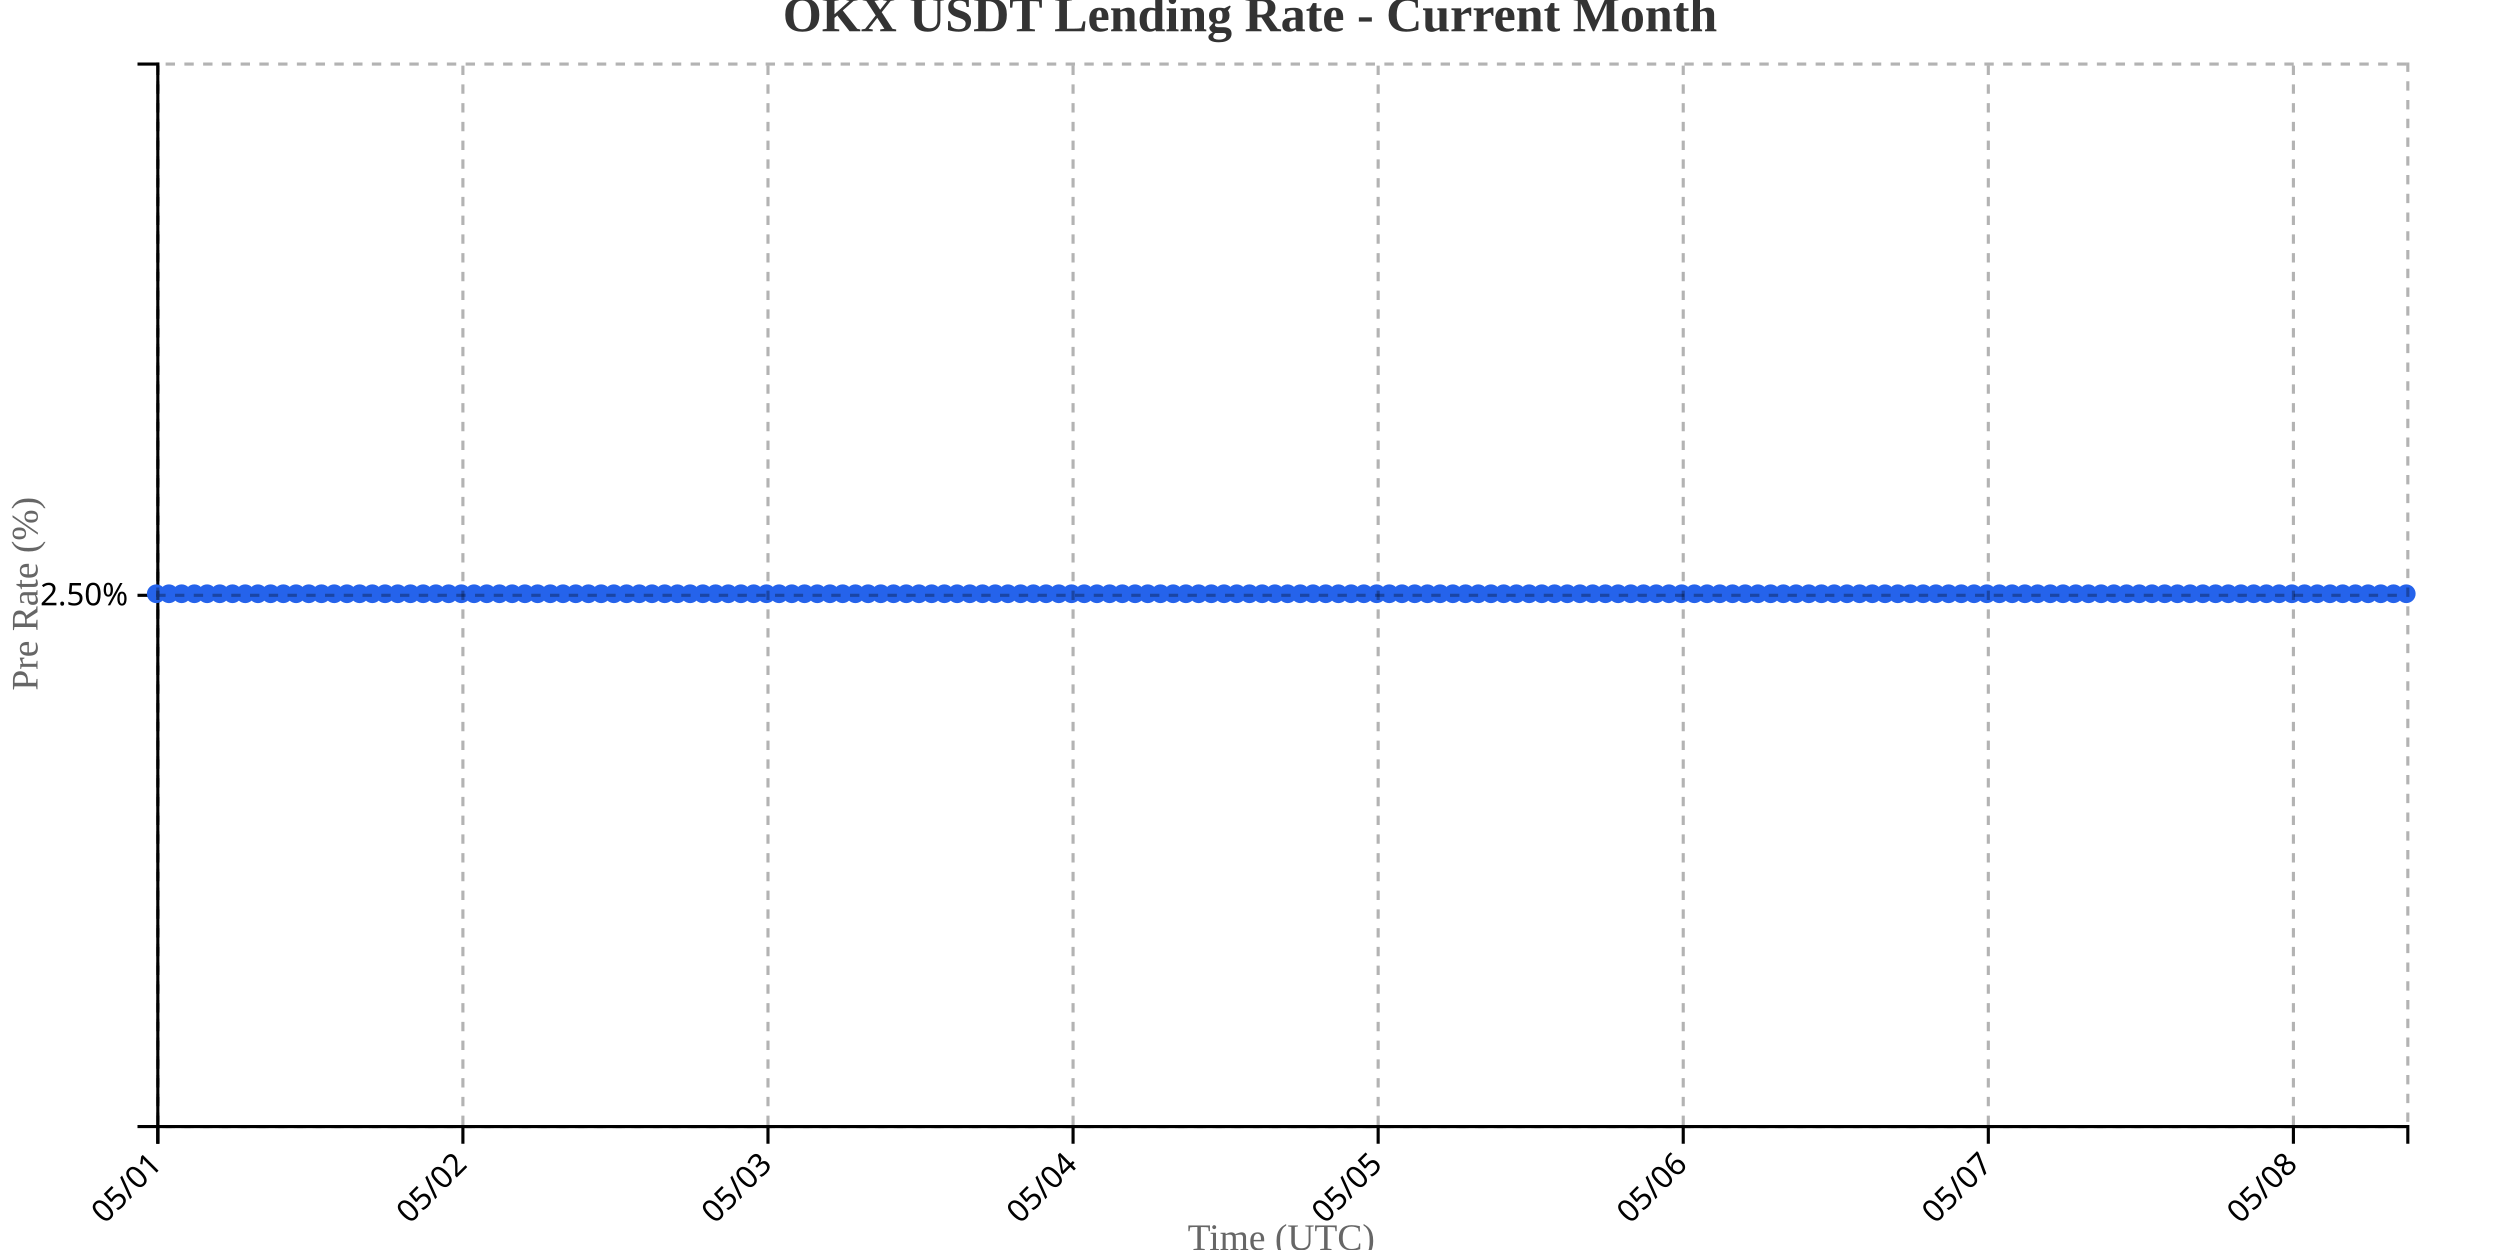
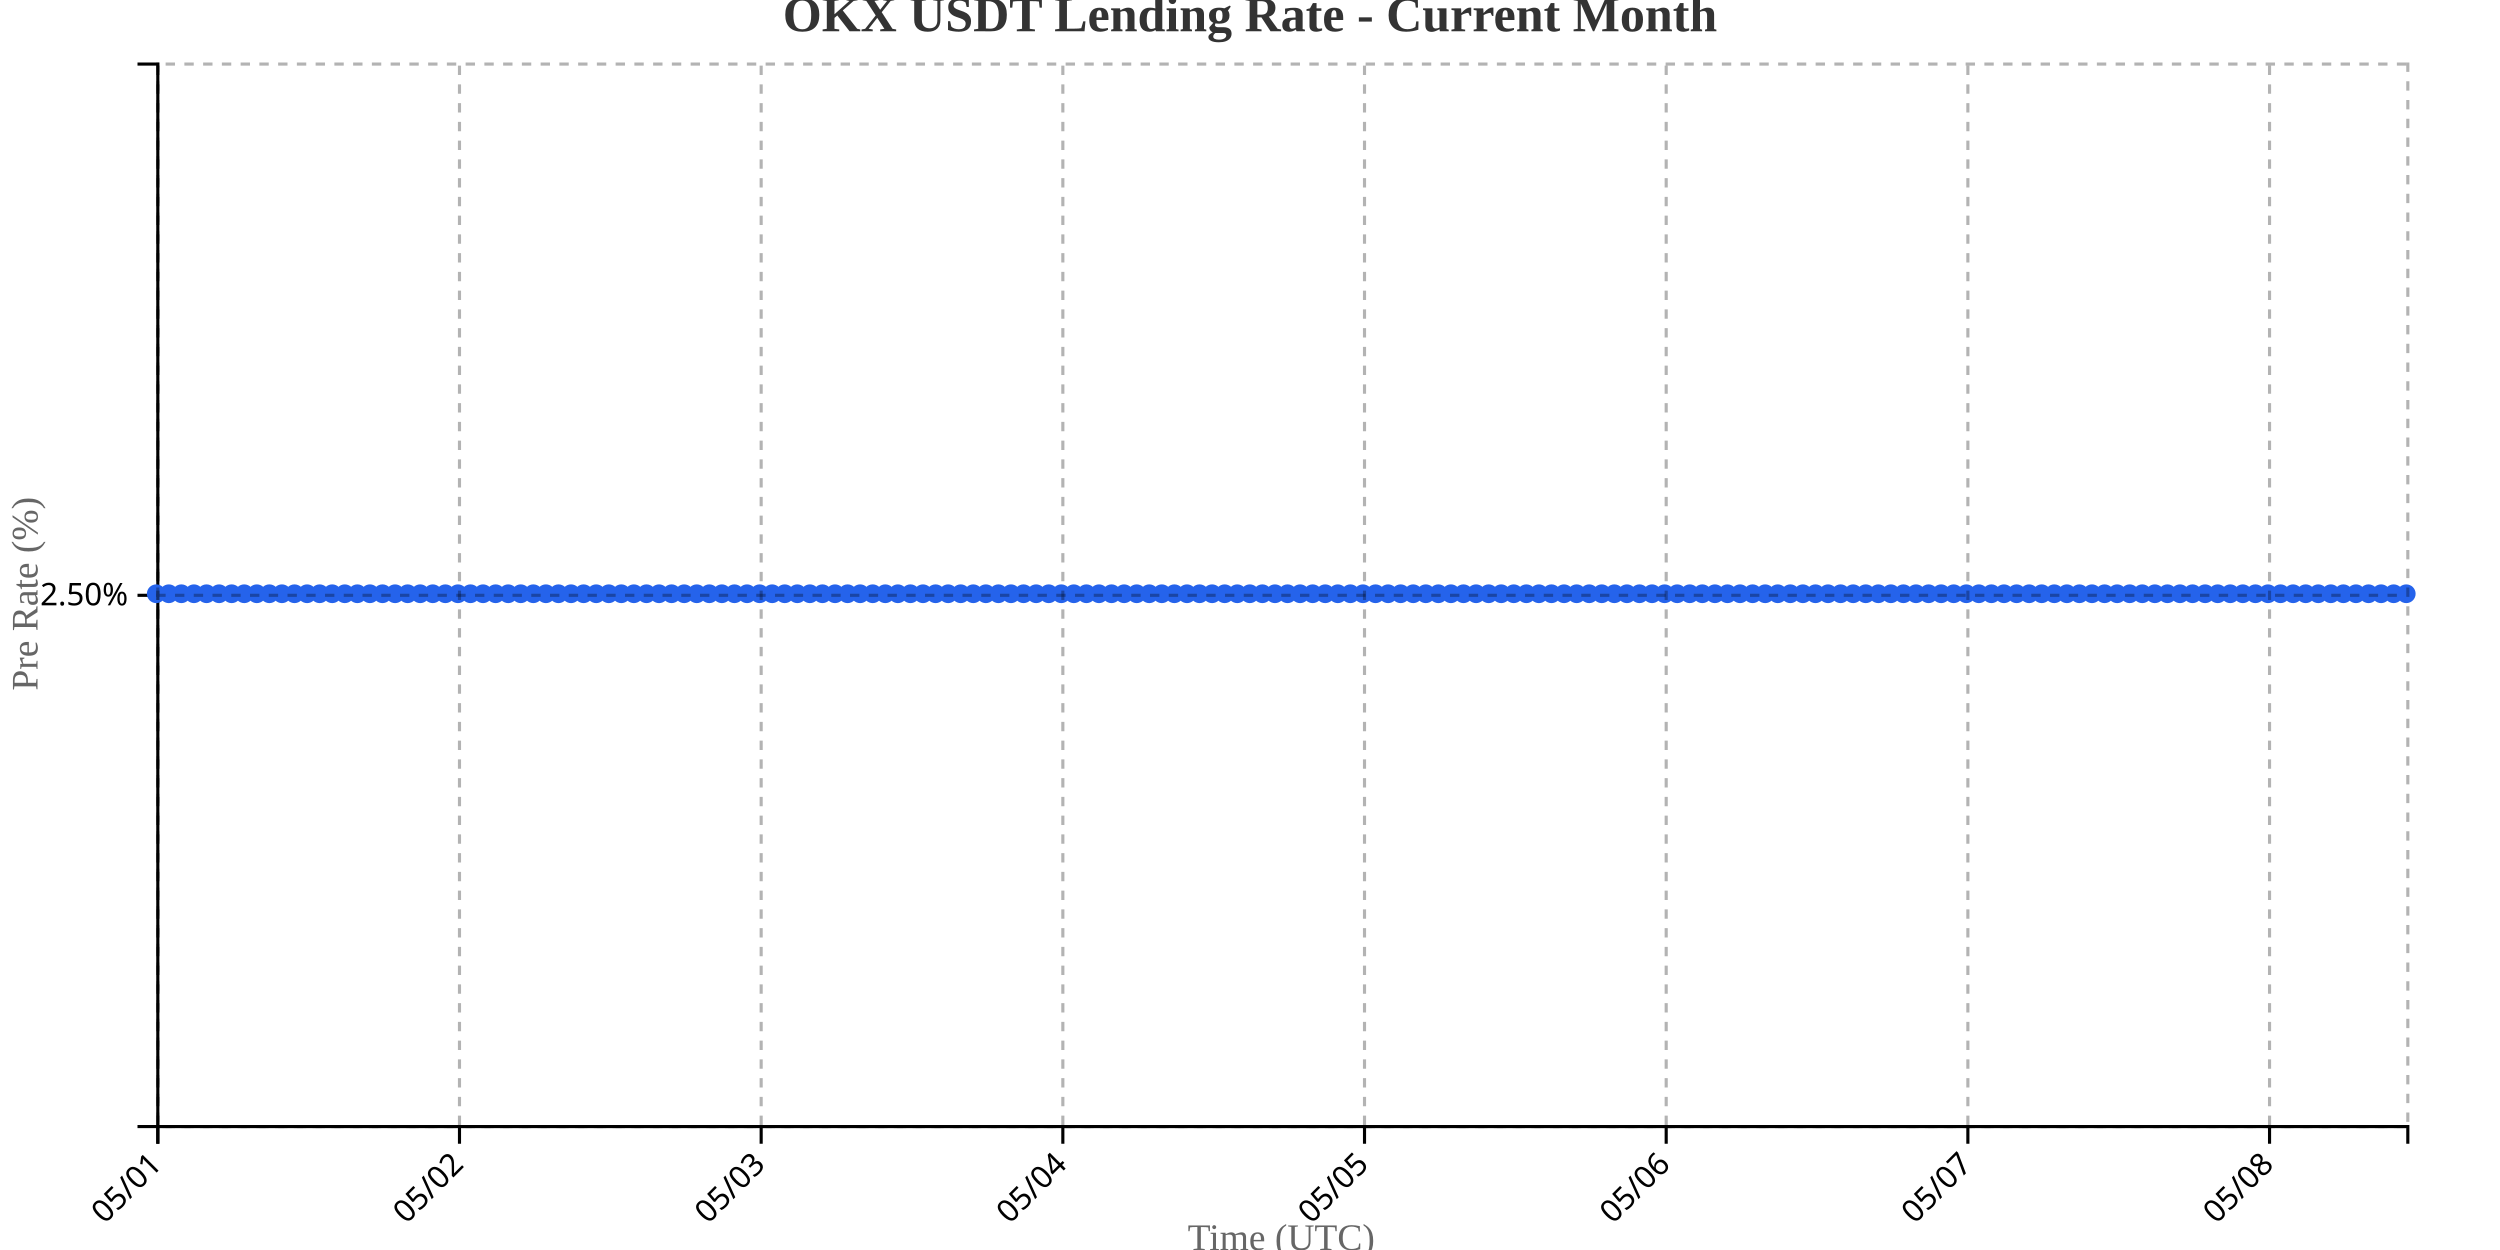
<svg xmlns="http://www.w3.org/2000/svg" width="800" height="400">
  <g transform="translate(50,20)">
    <g transform="translate(0,340)" fill="none" font-size="10" font-family="sans-serif" text-anchor="middle">
      <path class="domain" stroke="currentColor" d="M0.5,6V0.5H720.5V6" />
      <g class="tick" opacity="1" transform="translate(0.5,0)">
        <line stroke="currentColor" y2="6" />
        <text fill="currentColor" y="9" dy=".15em" style="text-anchor: end;" dx="-.8em" transform="rotate(-45)">05/01</text>
      </g>
-       <g class="tick" opacity="1" transform="translate(98.12712,0)">
+       <g class="tick" opacity="1" transform="translate(97.03631,0)">
        <line stroke="currentColor" y2="6" />
        <text fill="currentColor" y="9" dy=".15em" style="text-anchor: end;" dx="-.8em" transform="rotate(-45)">05/02</text>
      </g>
-       <g class="tick" opacity="1" transform="translate(195.7542,0)">
+       <g class="tick" opacity="1" transform="translate(193.5726,0)">
        <line stroke="currentColor" y2="6" />
        <text fill="currentColor" y="9" dy=".15em" style="text-anchor: end;" dx="-.8em" transform="rotate(-45)">05/03</text>
      </g>
-       <g class="tick" opacity="1" transform="translate(293.3814,0)">
+       <g class="tick" opacity="1" transform="translate(290.1089,0)">
        <line stroke="currentColor" y2="6" />
        <text fill="currentColor" y="9" dy=".15em" style="text-anchor: end;" dx="-.8em" transform="rotate(-45)">05/04</text>
      </g>
-       <g class="tick" opacity="1" transform="translate(391.0085,0)">
+       <g class="tick" opacity="1" transform="translate(386.6453,0)">
        <line stroke="currentColor" y2="6" />
        <text fill="currentColor" y="9" dy=".15em" style="text-anchor: end;" dx="-.8em" transform="rotate(-45)">05/05</text>
      </g>
-       <g class="tick" opacity="1" transform="translate(488.6356,0)">
+       <g class="tick" opacity="1" transform="translate(483.1816,0)">
        <line stroke="currentColor" y2="6" />
        <text fill="currentColor" y="9" dy=".15em" style="text-anchor: end;" dx="-.8em" transform="rotate(-45)">05/06</text>
      </g>
-       <g class="tick" opacity="1" transform="translate(586.2627,0)">
+       <g class="tick" opacity="1" transform="translate(579.7179,0)">
        <line stroke="currentColor" y2="6" />
        <text fill="currentColor" y="9" dy=".15em" style="text-anchor: end;" dx="-.8em" transform="rotate(-45)">05/07</text>
      </g>
-       <g class="tick" opacity="1" transform="translate(683.8898,0)">
+       <g class="tick" opacity="1" transform="translate(676.2542,0)">
        <line stroke="currentColor" y2="6" />
        <text fill="currentColor" y="9" dy=".15em" style="text-anchor: end;" dx="-.8em" transform="rotate(-45)">05/08</text>
      </g>
    </g>
    <g fill="none" font-size="10" font-family="sans-serif" text-anchor="end">
      <path class="domain" stroke="currentColor" d="M-6,340.5H0.5V0.5H-6" />
      <g class="tick" opacity="1" transform="translate(0,170.5)">
        <line stroke="currentColor" x2="-6" />
        <text fill="currentColor" x="-9" dy="0.32em">2.50%</text>
      </g>
    </g>
    <text transform="rotate(-90)" y="-50" x="-170" dy="1em" style="text-anchor: middle; font-size: 12px; fill: #666;">Pre Rate (%)</text>
    <text transform="translate(360, 380)" style="text-anchor: middle; font-size: 12px; fill: #666;">Time (UTC)</text>
-     <path fill="none" stroke="#2563eb" stroke-width="2" d="M0,170C1.356,170,2.712,170,4.068,170C5.424,170,6.78,170,8.136,170C9.492,170,10.847,170,12.203,170C13.559,170,14.915,170,16.271,170C17.627,170,18.983,170,20.339,170C21.695,170,23.051,170,24.407,170C25.763,170,27.119,170,28.475,170C29.831,170,31.186,170,32.542,170C33.898,170,35.254,170,36.61,170C37.966,170,39.322,170,40.678,170C42.034,170,43.39,170,44.746,170C46.102,170,47.458,170,48.814,170C50.169,170,51.525,170,52.881,170C54.237,170,55.593,170,56.949,170C58.305,170,59.661,170,61.017,170C62.373,170,63.729,170,65.085,170C66.441,170,67.797,170,69.153,170C70.508,170,71.864,170,73.22,170C74.576,170,75.932,170,77.288,170C78.644,170,80,170,81.356,170C82.712,170,84.068,170,85.424,170C86.78,170,88.136,170,89.492,170C90.847,170,92.203,170,93.559,170C94.915,170,96.271,170,97.627,170C98.983,170,100.339,170,101.695,170C103.051,170,104.407,170,105.763,170C107.119,170,108.475,170,109.831,170C111.186,170,112.542,170,113.898,170C115.254,170,116.61,170,117.966,170C119.322,170,120.678,170,122.034,170C123.39,170,124.746,170,126.102,170C127.458,170,128.814,170,130.169,170C131.525,170,132.881,170,134.237,170C135.593,170,136.949,170,138.305,170C139.661,170,141.017,170,142.373,170C143.729,170,145.085,170,146.441,170C147.797,170,149.153,170,150.508,170C151.864,170,153.22,170,154.576,170C155.932,170,157.288,170,158.644,170C160,170,161.356,170,162.712,170C164.068,170,165.424,170,166.78,170C168.136,170,169.492,170,170.847,170C172.203,170,173.559,170,174.915,170C176.271,170,177.627,170,178.983,170C180.339,170,181.695,170,183.051,170C184.407,170,185.763,170,187.119,170C188.475,170,189.831,170,191.186,170C192.542,170,193.898,170,195.254,170C196.61,170,197.966,170,199.322,170C200.678,170,202.034,170,203.39,170C204.746,170,206.102,170,207.458,170C208.814,170,210.169,170,211.525,170C212.881,170,214.237,170,215.593,170C216.949,170,218.305,170,219.661,170C221.017,170,222.373,170,223.729,170C225.085,170,226.441,170,227.797,170C229.153,170,230.508,170,231.864,170C233.22,170,234.576,170,235.932,170C237.288,170,238.644,170,240,170C241.356,170,242.712,170,244.068,170C245.424,170,246.78,170,248.136,170C249.492,170,250.847,170,252.203,170C253.559,170,254.915,170,256.271,170C257.627,170,258.983,170,260.339,170C261.695,170,263.051,170,264.407,170C265.763,170,267.119,170,268.475,170C269.831,170,271.186,170,272.542,170C273.898,170,275.254,170,276.61,170C277.966,170,279.322,170,280.678,170C282.034,170,283.39,170,284.746,170C286.102,170,287.458,170,288.814,170C290.169,170,291.525,170,292.881,170C294.237,170,295.593,170,296.949,170C298.305,170,299.661,170,301.017,170C302.373,170,303.729,170,305.085,170C306.441,170,307.797,170,309.153,170C310.508,170,311.864,170,313.22,170C314.576,170,315.932,170,317.288,170C318.644,170,320,170,321.356,170C322.712,170,324.068,170,325.424,170C326.78,170,328.136,170,329.492,170C330.847,170,332.203,170,333.559,170C334.915,170,336.271,170,337.627,170C338.983,170,340.339,170,341.695,170C343.051,170,344.407,170,345.763,170C347.119,170,348.475,170,349.831,170C351.186,170,352.542,170,353.898,170C355.254,170,356.61,170,357.966,170C359.322,170,360.678,170,362.034,170C363.39,170,364.746,170,366.102,170C367.458,170,368.814,170,370.169,170C371.525,170,372.881,170,374.237,170C375.593,170,376.949,170,378.305,170C379.661,170,381.017,170,382.373,170C383.729,170,385.085,170,386.441,170C387.797,170,389.153,170,390.508,170C391.864,170,393.22,170,394.576,170C395.932,170,397.288,170,398.644,170C400,170,401.356,170,402.712,170C404.068,170,405.424,170,406.78,170C408.136,170,409.492,170,410.847,170C412.203,170,413.559,170,414.915,170C416.271,170,417.627,170,418.983,170C420.339,170,421.695,170,423.051,170C424.407,170,425.763,170,427.119,170C428.475,170,429.831,170,431.186,170C432.542,170,433.898,170,435.254,170C436.61,170,437.966,170,439.322,170C440.678,170,442.034,170,443.39,170C444.746,170,446.102,170,447.458,170C448.814,170,450.169,170,451.525,170C452.881,170,454.237,170,455.593,170C456.949,170,458.305,170,459.661,170C461.017,170,462.373,170,463.729,170C465.085,170,466.441,170,467.797,170C469.153,170,470.508,170,471.864,170C473.22,170,474.576,170,475.932,170C477.288,170,478.644,170,480,170C481.356,170,482.712,170,484.068,170C485.424,170,486.78,170,488.136,170C489.492,170,490.847,170,492.203,170C493.559,170,494.915,170,496.271,170C497.627,170,498.983,170,500.339,170C501.695,170,503.051,170,504.407,170C505.763,170,507.119,170,508.475,170C509.831,170,511.186,170,512.542,170C513.898,170,515.254,170,516.61,170C517.966,170,519.322,170,520.678,170C522.034,170,523.39,170,524.746,170C526.102,170,527.458,170,528.814,170C530.169,170,531.525,170,532.881,170C534.237,170,535.593,170,536.949,170C538.305,170,539.661,170,541.017,170C542.373,170,543.729,170,545.085,170C546.441,170,547.797,170,549.153,170C550.508,170,551.864,170,553.22,170C554.576,170,555.932,170,557.288,170C558.644,170,560,170,561.356,170C562.712,170,564.068,170,565.424,170C566.78,170,568.136,170,569.492,170C570.847,170,572.203,170,573.559,170C574.915,170,576.271,170,577.627,170C578.983,170,580.339,170,581.695,170C583.051,170,584.407,170,585.763,170C587.119,170,588.475,170,589.831,170C591.186,170,592.542,170,593.898,170C595.254,170,596.61,170,597.966,170C599.322,170,600.678,170,602.034,170C603.39,170,604.746,170,606.102,170C607.458,170,608.814,170,610.169,170C611.525,170,612.881,170,614.237,170C615.593,170,616.949,170,618.305,170C619.661,170,621.017,170,622.373,170C623.729,170,625.085,170,626.441,170C627.797,170,629.153,170,630.508,170C631.864,170,633.22,170,634.576,170C635.932,170,637.288,170,638.644,170C640,170,641.356,170,642.712,170C644.068,170,645.424,170,646.78,170C648.136,170,649.492,170,650.847,170C652.203,170,653.559,170,654.915,170C656.271,170,657.627,170,658.983,170C660.339,170,661.695,170,663.051,170C664.407,170,665.763,170,667.119,170C668.475,170,669.831,170,671.186,170C672.542,170,673.898,170,675.254,170C676.61,170,677.966,170,679.322,170C680.678,170,682.034,170,683.39,170C684.746,170,686.102,170,687.458,170C688.814,170,690.169,170,691.525,170C692.881,170,694.237,170,695.593,170C696.949,170,698.305,170,699.661,170C701.017,170,702.373,170,703.729,170C705.085,170,706.441,170,707.797,170C709.153,170,710.508,170,711.864,170C713.22,170,714.576,170,715.932,170C717.288,170,718.644,170,720,170" />
+     <path fill="none" stroke="#2563eb" stroke-width="2" d="M0,170C1.341,170,2.682,170,4.022,170C5.363,170,6.704,170,8.045,170C9.385,170,10.726,170,12.067,170C13.408,170,14.749,170,16.089,170C17.43,170,18.771,170,20.112,170C21.453,170,22.793,170,24.134,170C25.475,170,26.816,170,28.156,170C29.497,170,30.838,170,32.179,170C33.52,170,34.86,170,36.201,170C37.542,170,38.883,170,40.223,170C41.564,170,42.905,170,44.246,170C45.587,170,46.927,170,48.268,170C49.609,170,50.95,170,52.291,170C53.631,170,54.972,170,56.313,170C57.654,170,58.994,170,60.335,170C61.676,170,63.017,170,64.358,170C65.698,170,67.039,170,68.38,170C69.721,170,71.061,170,72.402,170C73.743,170,75.084,170,76.425,170C77.765,170,79.106,170,80.447,170C81.788,170,83.128,170,84.469,170C85.81,170,87.151,170,88.492,170C89.832,170,91.173,170,92.514,170C93.855,170,95.196,170,96.536,170C97.877,170,99.218,170,100.559,170C101.899,170,103.24,170,104.581,170C105.922,170,107.263,170,108.603,170C109.944,170,111.285,170,112.626,170C113.966,170,115.307,170,116.648,170C117.989,170,119.33,170,120.67,170C122.011,170,123.352,170,124.693,170C126.034,170,127.374,170,128.715,170C130.056,170,131.397,170,132.737,170C134.078,170,135.419,170,136.76,170C138.101,170,139.441,170,140.782,170C142.123,170,143.464,170,144.804,170C146.145,170,147.486,170,148.827,170C150.168,170,151.508,170,152.849,170C154.19,170,155.531,170,156.872,170C158.212,170,159.553,170,160.894,170C162.235,170,163.575,170,164.916,170C166.257,170,167.598,170,168.939,170C170.279,170,171.62,170,172.961,170C174.302,170,175.642,170,176.983,170C178.324,170,179.665,170,181.006,170C182.346,170,183.687,170,185.028,170C186.369,170,187.709,170,189.05,170C190.391,170,191.732,170,193.073,170C194.413,170,195.754,170,197.095,170C198.436,170,199.777,170,201.117,170C202.458,170,203.799,170,205.14,170C206.48,170,207.821,170,209.162,170C210.503,170,211.844,170,213.184,170C214.525,170,215.866,170,217.207,170C218.547,170,219.888,170,221.229,170C222.57,170,223.911,170,225.251,170C226.592,170,227.933,170,229.274,170C230.615,170,231.955,170,233.296,170C234.637,170,235.978,170,237.318,170C238.659,170,240,170,241.341,170C242.682,170,244.022,170,245.363,170C246.704,170,248.045,170,249.385,170C250.726,170,252.067,170,253.408,170C254.749,170,256.089,170,257.43,170C258.771,170,260.112,170,261.453,170C262.793,170,264.134,170,265.475,170C266.816,170,268.156,170,269.497,170C270.838,170,272.179,170,273.52,170C274.86,170,276.201,170,277.542,170C278.883,170,280.223,170,281.564,170C282.905,170,284.246,170,285.587,170C286.927,170,288.268,170,289.609,170C290.95,170,292.291,170,293.631,170C294.972,170,296.313,170,297.654,170C298.994,170,300.335,170,301.676,170C303.017,170,304.358,170,305.698,170C307.039,170,308.38,170,309.721,170C311.061,170,312.402,170,313.743,170C315.084,170,316.425,170,317.765,170C319.106,170,320.447,170,321.788,170C323.128,170,324.469,170,325.81,170C327.151,170,328.492,170,329.832,170C331.173,170,332.514,170,333.855,170C335.196,170,336.536,170,337.877,170C339.218,170,340.559,170,341.899,170C343.24,170,344.581,170,345.922,170C347.263,170,348.603,170,349.944,170C351.285,170,352.626,170,353.966,170C355.307,170,356.648,170,357.989,170C359.33,170,360.67,170,362.011,170C363.352,170,364.693,170,366.034,170C367.374,170,368.715,170,370.056,170C371.397,170,372.737,170,374.078,170C375.419,170,376.76,170,378.101,170C379.441,170,380.782,170,382.123,170C383.464,170,384.804,170,386.145,170C387.486,170,388.827,170,390.168,170C391.508,170,392.849,170,394.19,170C395.531,170,396.872,170,398.212,170C399.553,170,400.894,170,402.235,170C403.575,170,404.916,170,406.257,170C407.598,170,408.939,170,410.279,170C411.62,170,412.961,170,414.302,170C415.642,170,416.983,170,418.324,170C419.665,170,421.006,170,422.346,170C423.687,170,425.028,170,426.369,170C427.709,170,429.05,170,430.391,170C431.732,170,433.073,170,434.413,170C435.754,170,437.095,170,438.436,170C439.777,170,441.117,170,442.458,170C443.799,170,445.14,170,446.48,170C447.821,170,449.162,170,450.503,170C451.844,170,453.184,170,454.525,170C455.866,170,457.207,170,458.547,170C459.888,170,461.229,170,462.57,170C463.911,170,465.251,170,466.592,170C467.933,170,469.274,170,470.615,170C471.955,170,473.296,170,474.637,170C475.978,170,477.318,170,478.659,170C480,170,481.341,170,482.682,170C484.022,170,485.363,170,486.704,170C488.045,170,489.385,170,490.726,170C492.067,170,493.408,170,494.749,170C496.089,170,497.43,170,498.771,170C500.112,170,501.453,170,502.793,170C504.134,170,505.475,170,506.816,170C508.156,170,509.497,170,510.838,170C512.179,170,513.52,170,514.86,170C516.201,170,517.542,170,518.883,170C520.223,170,521.564,170,522.905,170C524.246,170,525.587,170,526.927,170C528.268,170,529.609,170,530.95,170C532.291,170,533.631,170,534.972,170C536.313,170,537.654,170,538.994,170C540.335,170,541.676,170,543.017,170C544.358,170,545.698,170,547.039,170C548.38,170,549.721,170,551.061,170C552.402,170,553.743,170,555.084,170C556.425,170,557.765,170,559.106,170C560.447,170,561.788,170,563.128,170C564.469,170,565.81,170,567.151,170C568.492,170,569.832,170,571.173,170C572.514,170,573.855,170,575.196,170C576.536,170,577.877,170,579.218,170C580.559,170,581.899,170,583.24,170C584.581,170,585.922,170,587.263,170C588.603,170,589.944,170,591.285,170C592.626,170,593.966,170,595.307,170C596.648,170,597.989,170,599.33,170C600.67,170,602.011,170,603.352,170C604.693,170,606.034,170,607.374,170C608.715,170,610.056,170,611.397,170C612.737,170,614.078,170,615.419,170C616.76,170,618.101,170,619.441,170C620.782,170,622.123,170,623.464,170C624.804,170,626.145,170,627.486,170C628.827,170,630.168,170,631.508,170C632.849,170,634.19,170,635.531,170C636.872,170,638.212,170,639.553,170C640.894,170,642.235,170,643.575,170C644.916,170,646.257,170,647.598,170C648.939,170,650.279,170,651.62,170C652.961,170,654.302,170,655.642,170C656.983,170,658.324,170,659.665,170C661.006,170,662.346,170,663.687,170C665.028,170,666.369,170,667.709,170C669.05,170,670.391,170,671.732,170C673.073,170,674.413,170,675.754,170C677.095,170,678.436,170,679.777,170C681.117,170,682.458,170,683.799,170C685.14,170,686.48,170,687.821,170C689.162,170,690.503,170,691.844,170C693.184,170,694.525,170,695.866,170C697.207,170,698.547,170,699.888,170C701.229,170,702.57,170,703.911,170C705.251,170,706.592,170,707.933,170C709.274,170,710.615,170,711.955,170C713.296,170,714.637,170,715.978,170C717.318,170,718.659,170,720,170" />
    <circle class="dot" cx="0" cy="170" r="3" fill="#2563eb" />
-     <circle class="dot" cx="4.068" cy="170" r="3" fill="#2563eb" />
-     <circle class="dot" cx="8.136" cy="170" r="3" fill="#2563eb" />
-     <circle class="dot" cx="12.203" cy="170" r="3" fill="#2563eb" />
-     <circle class="dot" cx="16.271" cy="170" r="3" fill="#2563eb" />
-     <circle class="dot" cx="20.339" cy="170" r="3" fill="#2563eb" />
-     <circle class="dot" cx="24.407" cy="170" r="3" fill="#2563eb" />
-     <circle class="dot" cx="28.475" cy="170" r="3" fill="#2563eb" />
-     <circle class="dot" cx="32.542" cy="170" r="3" fill="#2563eb" />
-     <circle class="dot" cx="36.61" cy="170" r="3" fill="#2563eb" />
-     <circle class="dot" cx="40.678" cy="170" r="3" fill="#2563eb" />
-     <circle class="dot" cx="44.746" cy="170" r="3" fill="#2563eb" />
-     <circle class="dot" cx="48.814" cy="170" r="3" fill="#2563eb" />
-     <circle class="dot" cx="52.881" cy="170" r="3" fill="#2563eb" />
-     <circle class="dot" cx="56.949" cy="170" r="3" fill="#2563eb" />
-     <circle class="dot" cx="61.017" cy="170" r="3" fill="#2563eb" />
-     <circle class="dot" cx="65.085" cy="170" r="3" fill="#2563eb" />
-     <circle class="dot" cx="69.153" cy="170" r="3" fill="#2563eb" />
-     <circle class="dot" cx="73.22" cy="170" r="3" fill="#2563eb" />
-     <circle class="dot" cx="77.288" cy="170" r="3" fill="#2563eb" />
-     <circle class="dot" cx="81.356" cy="170" r="3" fill="#2563eb" />
-     <circle class="dot" cx="85.424" cy="170" r="3" fill="#2563eb" />
-     <circle class="dot" cx="89.492" cy="170" r="3" fill="#2563eb" />
-     <circle class="dot" cx="93.559" cy="170" r="3" fill="#2563eb" />
-     <circle class="dot" cx="97.627" cy="170" r="3" fill="#2563eb" />
-     <circle class="dot" cx="101.695" cy="170" r="3" fill="#2563eb" />
-     <circle class="dot" cx="105.763" cy="170" r="3" fill="#2563eb" />
-     <circle class="dot" cx="109.831" cy="170" r="3" fill="#2563eb" />
-     <circle class="dot" cx="113.898" cy="170" r="3" fill="#2563eb" />
-     <circle class="dot" cx="117.966" cy="170" r="3" fill="#2563eb" />
-     <circle class="dot" cx="122.034" cy="170" r="3" fill="#2563eb" />
-     <circle class="dot" cx="126.102" cy="170" r="3" fill="#2563eb" />
-     <circle class="dot" cx="130.169" cy="170" r="3" fill="#2563eb" />
-     <circle class="dot" cx="134.237" cy="170" r="3" fill="#2563eb" />
-     <circle class="dot" cx="138.305" cy="170" r="3" fill="#2563eb" />
-     <circle class="dot" cx="142.373" cy="170" r="3" fill="#2563eb" />
-     <circle class="dot" cx="146.441" cy="170" r="3" fill="#2563eb" />
-     <circle class="dot" cx="150.508" cy="170" r="3" fill="#2563eb" />
-     <circle class="dot" cx="154.576" cy="170" r="3" fill="#2563eb" />
-     <circle class="dot" cx="158.644" cy="170" r="3" fill="#2563eb" />
-     <circle class="dot" cx="162.712" cy="170" r="3" fill="#2563eb" />
-     <circle class="dot" cx="166.78" cy="170" r="3" fill="#2563eb" />
-     <circle class="dot" cx="170.847" cy="170" r="3" fill="#2563eb" />
-     <circle class="dot" cx="174.915" cy="170" r="3" fill="#2563eb" />
-     <circle class="dot" cx="178.983" cy="170" r="3" fill="#2563eb" />
-     <circle class="dot" cx="183.051" cy="170" r="3" fill="#2563eb" />
-     <circle class="dot" cx="187.119" cy="170" r="3" fill="#2563eb" />
-     <circle class="dot" cx="191.186" cy="170" r="3" fill="#2563eb" />
-     <circle class="dot" cx="195.254" cy="170" r="3" fill="#2563eb" />
-     <circle class="dot" cx="199.322" cy="170" r="3" fill="#2563eb" />
-     <circle class="dot" cx="203.39" cy="170" r="3" fill="#2563eb" />
-     <circle class="dot" cx="207.458" cy="170" r="3" fill="#2563eb" />
-     <circle class="dot" cx="211.525" cy="170" r="3" fill="#2563eb" />
-     <circle class="dot" cx="215.593" cy="170" r="3" fill="#2563eb" />
-     <circle class="dot" cx="219.661" cy="170" r="3" fill="#2563eb" />
-     <circle class="dot" cx="223.729" cy="170" r="3" fill="#2563eb" />
-     <circle class="dot" cx="227.797" cy="170" r="3" fill="#2563eb" />
-     <circle class="dot" cx="231.864" cy="170" r="3" fill="#2563eb" />
-     <circle class="dot" cx="235.932" cy="170" r="3" fill="#2563eb" />
-     <circle class="dot" cx="240" cy="170" r="3" fill="#2563eb" />
-     <circle class="dot" cx="244.068" cy="170" r="3" fill="#2563eb" />
-     <circle class="dot" cx="248.136" cy="170" r="3" fill="#2563eb" />
-     <circle class="dot" cx="252.203" cy="170" r="3" fill="#2563eb" />
-     <circle class="dot" cx="256.271" cy="170" r="3" fill="#2563eb" />
-     <circle class="dot" cx="260.339" cy="170" r="3" fill="#2563eb" />
-     <circle class="dot" cx="264.407" cy="170" r="3" fill="#2563eb" />
-     <circle class="dot" cx="268.475" cy="170" r="3" fill="#2563eb" />
-     <circle class="dot" cx="272.542" cy="170" r="3" fill="#2563eb" />
-     <circle class="dot" cx="276.61" cy="170" r="3" fill="#2563eb" />
-     <circle class="dot" cx="280.678" cy="170" r="3" fill="#2563eb" />
-     <circle class="dot" cx="284.746" cy="170" r="3" fill="#2563eb" />
-     <circle class="dot" cx="288.814" cy="170" r="3" fill="#2563eb" />
-     <circle class="dot" cx="292.881" cy="170" r="3" fill="#2563eb" />
-     <circle class="dot" cx="296.949" cy="170" r="3" fill="#2563eb" />
-     <circle class="dot" cx="301.017" cy="170" r="3" fill="#2563eb" />
-     <circle class="dot" cx="305.085" cy="170" r="3" fill="#2563eb" />
-     <circle class="dot" cx="309.153" cy="170" r="3" fill="#2563eb" />
-     <circle class="dot" cx="313.22" cy="170" r="3" fill="#2563eb" />
-     <circle class="dot" cx="317.288" cy="170" r="3" fill="#2563eb" />
-     <circle class="dot" cx="321.356" cy="170" r="3" fill="#2563eb" />
-     <circle class="dot" cx="325.424" cy="170" r="3" fill="#2563eb" />
-     <circle class="dot" cx="329.492" cy="170" r="3" fill="#2563eb" />
-     <circle class="dot" cx="333.559" cy="170" r="3" fill="#2563eb" />
-     <circle class="dot" cx="337.627" cy="170" r="3" fill="#2563eb" />
-     <circle class="dot" cx="341.695" cy="170" r="3" fill="#2563eb" />
-     <circle class="dot" cx="345.763" cy="170" r="3" fill="#2563eb" />
-     <circle class="dot" cx="349.831" cy="170" r="3" fill="#2563eb" />
-     <circle class="dot" cx="353.898" cy="170" r="3" fill="#2563eb" />
-     <circle class="dot" cx="357.966" cy="170" r="3" fill="#2563eb" />
-     <circle class="dot" cx="362.034" cy="170" r="3" fill="#2563eb" />
-     <circle class="dot" cx="366.102" cy="170" r="3" fill="#2563eb" />
-     <circle class="dot" cx="370.169" cy="170" r="3" fill="#2563eb" />
-     <circle class="dot" cx="374.237" cy="170" r="3" fill="#2563eb" />
-     <circle class="dot" cx="378.305" cy="170" r="3" fill="#2563eb" />
-     <circle class="dot" cx="382.373" cy="170" r="3" fill="#2563eb" />
-     <circle class="dot" cx="386.441" cy="170" r="3" fill="#2563eb" />
-     <circle class="dot" cx="390.508" cy="170" r="3" fill="#2563eb" />
-     <circle class="dot" cx="394.576" cy="170" r="3" fill="#2563eb" />
-     <circle class="dot" cx="398.644" cy="170" r="3" fill="#2563eb" />
-     <circle class="dot" cx="402.712" cy="170" r="3" fill="#2563eb" />
-     <circle class="dot" cx="406.78" cy="170" r="3" fill="#2563eb" />
-     <circle class="dot" cx="410.847" cy="170" r="3" fill="#2563eb" />
-     <circle class="dot" cx="414.915" cy="170" r="3" fill="#2563eb" />
-     <circle class="dot" cx="418.983" cy="170" r="3" fill="#2563eb" />
-     <circle class="dot" cx="423.051" cy="170" r="3" fill="#2563eb" />
-     <circle class="dot" cx="427.119" cy="170" r="3" fill="#2563eb" />
-     <circle class="dot" cx="431.186" cy="170" r="3" fill="#2563eb" />
-     <circle class="dot" cx="435.254" cy="170" r="3" fill="#2563eb" />
-     <circle class="dot" cx="439.322" cy="170" r="3" fill="#2563eb" />
-     <circle class="dot" cx="443.39" cy="170" r="3" fill="#2563eb" />
-     <circle class="dot" cx="447.458" cy="170" r="3" fill="#2563eb" />
-     <circle class="dot" cx="451.525" cy="170" r="3" fill="#2563eb" />
-     <circle class="dot" cx="455.593" cy="170" r="3" fill="#2563eb" />
-     <circle class="dot" cx="459.661" cy="170" r="3" fill="#2563eb" />
-     <circle class="dot" cx="463.729" cy="170" r="3" fill="#2563eb" />
-     <circle class="dot" cx="467.797" cy="170" r="3" fill="#2563eb" />
-     <circle class="dot" cx="471.864" cy="170" r="3" fill="#2563eb" />
-     <circle class="dot" cx="475.932" cy="170" r="3" fill="#2563eb" />
-     <circle class="dot" cx="480" cy="170" r="3" fill="#2563eb" />
-     <circle class="dot" cx="484.068" cy="170" r="3" fill="#2563eb" />
-     <circle class="dot" cx="488.136" cy="170" r="3" fill="#2563eb" />
-     <circle class="dot" cx="492.203" cy="170" r="3" fill="#2563eb" />
-     <circle class="dot" cx="496.271" cy="170" r="3" fill="#2563eb" />
-     <circle class="dot" cx="500.339" cy="170" r="3" fill="#2563eb" />
-     <circle class="dot" cx="504.407" cy="170" r="3" fill="#2563eb" />
-     <circle class="dot" cx="508.475" cy="170" r="3" fill="#2563eb" />
-     <circle class="dot" cx="512.542" cy="170" r="3" fill="#2563eb" />
-     <circle class="dot" cx="516.61" cy="170" r="3" fill="#2563eb" />
-     <circle class="dot" cx="520.678" cy="170" r="3" fill="#2563eb" />
-     <circle class="dot" cx="524.746" cy="170" r="3" fill="#2563eb" />
-     <circle class="dot" cx="528.814" cy="170" r="3" fill="#2563eb" />
-     <circle class="dot" cx="532.881" cy="170" r="3" fill="#2563eb" />
-     <circle class="dot" cx="536.949" cy="170" r="3" fill="#2563eb" />
-     <circle class="dot" cx="541.017" cy="170" r="3" fill="#2563eb" />
-     <circle class="dot" cx="545.085" cy="170" r="3" fill="#2563eb" />
-     <circle class="dot" cx="549.153" cy="170" r="3" fill="#2563eb" />
-     <circle class="dot" cx="553.22" cy="170" r="3" fill="#2563eb" />
-     <circle class="dot" cx="557.288" cy="170" r="3" fill="#2563eb" />
-     <circle class="dot" cx="561.356" cy="170" r="3" fill="#2563eb" />
-     <circle class="dot" cx="565.424" cy="170" r="3" fill="#2563eb" />
-     <circle class="dot" cx="569.492" cy="170" r="3" fill="#2563eb" />
-     <circle class="dot" cx="573.559" cy="170" r="3" fill="#2563eb" />
-     <circle class="dot" cx="577.627" cy="170" r="3" fill="#2563eb" />
-     <circle class="dot" cx="581.695" cy="170" r="3" fill="#2563eb" />
-     <circle class="dot" cx="585.763" cy="170" r="3" fill="#2563eb" />
-     <circle class="dot" cx="589.831" cy="170" r="3" fill="#2563eb" />
-     <circle class="dot" cx="593.898" cy="170" r="3" fill="#2563eb" />
-     <circle class="dot" cx="597.966" cy="170" r="3" fill="#2563eb" />
-     <circle class="dot" cx="602.034" cy="170" r="3" fill="#2563eb" />
-     <circle class="dot" cx="606.102" cy="170" r="3" fill="#2563eb" />
-     <circle class="dot" cx="610.169" cy="170" r="3" fill="#2563eb" />
-     <circle class="dot" cx="614.237" cy="170" r="3" fill="#2563eb" />
-     <circle class="dot" cx="618.305" cy="170" r="3" fill="#2563eb" />
-     <circle class="dot" cx="622.373" cy="170" r="3" fill="#2563eb" />
-     <circle class="dot" cx="626.441" cy="170" r="3" fill="#2563eb" />
-     <circle class="dot" cx="630.508" cy="170" r="3" fill="#2563eb" />
-     <circle class="dot" cx="634.576" cy="170" r="3" fill="#2563eb" />
-     <circle class="dot" cx="638.644" cy="170" r="3" fill="#2563eb" />
-     <circle class="dot" cx="642.712" cy="170" r="3" fill="#2563eb" />
-     <circle class="dot" cx="646.78" cy="170" r="3" fill="#2563eb" />
-     <circle class="dot" cx="650.847" cy="170" r="3" fill="#2563eb" />
-     <circle class="dot" cx="654.915" cy="170" r="3" fill="#2563eb" />
-     <circle class="dot" cx="658.983" cy="170" r="3" fill="#2563eb" />
-     <circle class="dot" cx="663.051" cy="170" r="3" fill="#2563eb" />
-     <circle class="dot" cx="667.119" cy="170" r="3" fill="#2563eb" />
-     <circle class="dot" cx="671.186" cy="170" r="3" fill="#2563eb" />
-     <circle class="dot" cx="675.254" cy="170" r="3" fill="#2563eb" />
-     <circle class="dot" cx="679.322" cy="170" r="3" fill="#2563eb" />
-     <circle class="dot" cx="683.39" cy="170" r="3" fill="#2563eb" />
-     <circle class="dot" cx="687.458" cy="170" r="3" fill="#2563eb" />
-     <circle class="dot" cx="691.525" cy="170" r="3" fill="#2563eb" />
-     <circle class="dot" cx="695.593" cy="170" r="3" fill="#2563eb" />
-     <circle class="dot" cx="699.661" cy="170" r="3" fill="#2563eb" />
-     <circle class="dot" cx="703.729" cy="170" r="3" fill="#2563eb" />
-     <circle class="dot" cx="707.797" cy="170" r="3" fill="#2563eb" />
-     <circle class="dot" cx="711.864" cy="170" r="3" fill="#2563eb" />
-     <circle class="dot" cx="715.932" cy="170" r="3" fill="#2563eb" />
+     <circle class="dot" cx="4.022" cy="170" r="3" fill="#2563eb" />
+     <circle class="dot" cx="8.045" cy="170" r="3" fill="#2563eb" />
+     <circle class="dot" cx="12.067" cy="170" r="3" fill="#2563eb" />
+     <circle class="dot" cx="16.089" cy="170" r="3" fill="#2563eb" />
+     <circle class="dot" cx="20.112" cy="170" r="3" fill="#2563eb" />
+     <circle class="dot" cx="24.134" cy="170" r="3" fill="#2563eb" />
+     <circle class="dot" cx="28.156" cy="170" r="3" fill="#2563eb" />
+     <circle class="dot" cx="32.179" cy="170" r="3" fill="#2563eb" />
+     <circle class="dot" cx="36.201" cy="170" r="3" fill="#2563eb" />
+     <circle class="dot" cx="40.223" cy="170" r="3" fill="#2563eb" />
+     <circle class="dot" cx="44.246" cy="170" r="3" fill="#2563eb" />
+     <circle class="dot" cx="48.268" cy="170" r="3" fill="#2563eb" />
+     <circle class="dot" cx="52.291" cy="170" r="3" fill="#2563eb" />
+     <circle class="dot" cx="56.313" cy="170" r="3" fill="#2563eb" />
+     <circle class="dot" cx="60.335" cy="170" r="3" fill="#2563eb" />
+     <circle class="dot" cx="64.358" cy="170" r="3" fill="#2563eb" />
+     <circle class="dot" cx="68.38" cy="170" r="3" fill="#2563eb" />
+     <circle class="dot" cx="72.402" cy="170" r="3" fill="#2563eb" />
+     <circle class="dot" cx="76.425" cy="170" r="3" fill="#2563eb" />
+     <circle class="dot" cx="80.447" cy="170" r="3" fill="#2563eb" />
+     <circle class="dot" cx="84.469" cy="170" r="3" fill="#2563eb" />
+     <circle class="dot" cx="88.492" cy="170" r="3" fill="#2563eb" />
+     <circle class="dot" cx="92.514" cy="170" r="3" fill="#2563eb" />
+     <circle class="dot" cx="96.536" cy="170" r="3" fill="#2563eb" />
+     <circle class="dot" cx="100.559" cy="170" r="3" fill="#2563eb" />
+     <circle class="dot" cx="104.581" cy="170" r="3" fill="#2563eb" />
+     <circle class="dot" cx="108.603" cy="170" r="3" fill="#2563eb" />
+     <circle class="dot" cx="112.626" cy="170" r="3" fill="#2563eb" />
+     <circle class="dot" cx="116.648" cy="170" r="3" fill="#2563eb" />
+     <circle class="dot" cx="120.67" cy="170" r="3" fill="#2563eb" />
+     <circle class="dot" cx="124.693" cy="170" r="3" fill="#2563eb" />
+     <circle class="dot" cx="128.715" cy="170" r="3" fill="#2563eb" />
+     <circle class="dot" cx="132.737" cy="170" r="3" fill="#2563eb" />
+     <circle class="dot" cx="136.76" cy="170" r="3" fill="#2563eb" />
+     <circle class="dot" cx="140.782" cy="170" r="3" fill="#2563eb" />
+     <circle class="dot" cx="144.804" cy="170" r="3" fill="#2563eb" />
+     <circle class="dot" cx="148.827" cy="170" r="3" fill="#2563eb" />
+     <circle class="dot" cx="152.849" cy="170" r="3" fill="#2563eb" />
+     <circle class="dot" cx="156.872" cy="170" r="3" fill="#2563eb" />
+     <circle class="dot" cx="160.894" cy="170" r="3" fill="#2563eb" />
+     <circle class="dot" cx="164.916" cy="170" r="3" fill="#2563eb" />
+     <circle class="dot" cx="168.939" cy="170" r="3" fill="#2563eb" />
+     <circle class="dot" cx="172.961" cy="170" r="3" fill="#2563eb" />
+     <circle class="dot" cx="176.983" cy="170" r="3" fill="#2563eb" />
+     <circle class="dot" cx="181.006" cy="170" r="3" fill="#2563eb" />
+     <circle class="dot" cx="185.028" cy="170" r="3" fill="#2563eb" />
+     <circle class="dot" cx="189.05" cy="170" r="3" fill="#2563eb" />
+     <circle class="dot" cx="193.073" cy="170" r="3" fill="#2563eb" />
+     <circle class="dot" cx="197.095" cy="170" r="3" fill="#2563eb" />
+     <circle class="dot" cx="201.117" cy="170" r="3" fill="#2563eb" />
+     <circle class="dot" cx="205.14" cy="170" r="3" fill="#2563eb" />
+     <circle class="dot" cx="209.162" cy="170" r="3" fill="#2563eb" />
+     <circle class="dot" cx="213.184" cy="170" r="3" fill="#2563eb" />
+     <circle class="dot" cx="217.207" cy="170" r="3" fill="#2563eb" />
+     <circle class="dot" cx="221.229" cy="170" r="3" fill="#2563eb" />
+     <circle class="dot" cx="225.251" cy="170" r="3" fill="#2563eb" />
+     <circle class="dot" cx="229.274" cy="170" r="3" fill="#2563eb" />
+     <circle class="dot" cx="233.296" cy="170" r="3" fill="#2563eb" />
+     <circle class="dot" cx="237.318" cy="170" r="3" fill="#2563eb" />
+     <circle class="dot" cx="241.341" cy="170" r="3" fill="#2563eb" />
+     <circle class="dot" cx="245.363" cy="170" r="3" fill="#2563eb" />
+     <circle class="dot" cx="249.385" cy="170" r="3" fill="#2563eb" />
+     <circle class="dot" cx="253.408" cy="170" r="3" fill="#2563eb" />
+     <circle class="dot" cx="257.43" cy="170" r="3" fill="#2563eb" />
+     <circle class="dot" cx="261.453" cy="170" r="3" fill="#2563eb" />
+     <circle class="dot" cx="265.475" cy="170" r="3" fill="#2563eb" />
+     <circle class="dot" cx="269.497" cy="170" r="3" fill="#2563eb" />
+     <circle class="dot" cx="273.52" cy="170" r="3" fill="#2563eb" />
+     <circle class="dot" cx="277.542" cy="170" r="3" fill="#2563eb" />
+     <circle class="dot" cx="281.564" cy="170" r="3" fill="#2563eb" />
+     <circle class="dot" cx="285.587" cy="170" r="3" fill="#2563eb" />
+     <circle class="dot" cx="289.609" cy="170" r="3" fill="#2563eb" />
+     <circle class="dot" cx="293.631" cy="170" r="3" fill="#2563eb" />
+     <circle class="dot" cx="297.654" cy="170" r="3" fill="#2563eb" />
+     <circle class="dot" cx="301.676" cy="170" r="3" fill="#2563eb" />
+     <circle class="dot" cx="305.698" cy="170" r="3" fill="#2563eb" />
+     <circle class="dot" cx="309.721" cy="170" r="3" fill="#2563eb" />
+     <circle class="dot" cx="313.743" cy="170" r="3" fill="#2563eb" />
+     <circle class="dot" cx="317.765" cy="170" r="3" fill="#2563eb" />
+     <circle class="dot" cx="321.788" cy="170" r="3" fill="#2563eb" />
+     <circle class="dot" cx="325.81" cy="170" r="3" fill="#2563eb" />
+     <circle class="dot" cx="329.832" cy="170" r="3" fill="#2563eb" />
+     <circle class="dot" cx="333.855" cy="170" r="3" fill="#2563eb" />
+     <circle class="dot" cx="337.877" cy="170" r="3" fill="#2563eb" />
+     <circle class="dot" cx="341.899" cy="170" r="3" fill="#2563eb" />
+     <circle class="dot" cx="345.922" cy="170" r="3" fill="#2563eb" />
+     <circle class="dot" cx="349.944" cy="170" r="3" fill="#2563eb" />
+     <circle class="dot" cx="353.966" cy="170" r="3" fill="#2563eb" />
+     <circle class="dot" cx="357.989" cy="170" r="3" fill="#2563eb" />
+     <circle class="dot" cx="362.011" cy="170" r="3" fill="#2563eb" />
+     <circle class="dot" cx="366.034" cy="170" r="3" fill="#2563eb" />
+     <circle class="dot" cx="370.056" cy="170" r="3" fill="#2563eb" />
+     <circle class="dot" cx="374.078" cy="170" r="3" fill="#2563eb" />
+     <circle class="dot" cx="378.101" cy="170" r="3" fill="#2563eb" />
+     <circle class="dot" cx="382.123" cy="170" r="3" fill="#2563eb" />
+     <circle class="dot" cx="386.145" cy="170" r="3" fill="#2563eb" />
+     <circle class="dot" cx="390.168" cy="170" r="3" fill="#2563eb" />
+     <circle class="dot" cx="394.19" cy="170" r="3" fill="#2563eb" />
+     <circle class="dot" cx="398.212" cy="170" r="3" fill="#2563eb" />
+     <circle class="dot" cx="402.235" cy="170" r="3" fill="#2563eb" />
+     <circle class="dot" cx="406.257" cy="170" r="3" fill="#2563eb" />
+     <circle class="dot" cx="410.279" cy="170" r="3" fill="#2563eb" />
+     <circle class="dot" cx="414.302" cy="170" r="3" fill="#2563eb" />
+     <circle class="dot" cx="418.324" cy="170" r="3" fill="#2563eb" />
+     <circle class="dot" cx="422.346" cy="170" r="3" fill="#2563eb" />
+     <circle class="dot" cx="426.369" cy="170" r="3" fill="#2563eb" />
+     <circle class="dot" cx="430.391" cy="170" r="3" fill="#2563eb" />
+     <circle class="dot" cx="434.413" cy="170" r="3" fill="#2563eb" />
+     <circle class="dot" cx="438.436" cy="170" r="3" fill="#2563eb" />
+     <circle class="dot" cx="442.458" cy="170" r="3" fill="#2563eb" />
+     <circle class="dot" cx="446.48" cy="170" r="3" fill="#2563eb" />
+     <circle class="dot" cx="450.503" cy="170" r="3" fill="#2563eb" />
+     <circle class="dot" cx="454.525" cy="170" r="3" fill="#2563eb" />
+     <circle class="dot" cx="458.547" cy="170" r="3" fill="#2563eb" />
+     <circle class="dot" cx="462.57" cy="170" r="3" fill="#2563eb" />
+     <circle class="dot" cx="466.592" cy="170" r="3" fill="#2563eb" />
+     <circle class="dot" cx="470.615" cy="170" r="3" fill="#2563eb" />
+     <circle class="dot" cx="474.637" cy="170" r="3" fill="#2563eb" />
+     <circle class="dot" cx="478.659" cy="170" r="3" fill="#2563eb" />
+     <circle class="dot" cx="482.682" cy="170" r="3" fill="#2563eb" />
+     <circle class="dot" cx="486.704" cy="170" r="3" fill="#2563eb" />
+     <circle class="dot" cx="490.726" cy="170" r="3" fill="#2563eb" />
+     <circle class="dot" cx="494.749" cy="170" r="3" fill="#2563eb" />
+     <circle class="dot" cx="498.771" cy="170" r="3" fill="#2563eb" />
+     <circle class="dot" cx="502.793" cy="170" r="3" fill="#2563eb" />
+     <circle class="dot" cx="506.816" cy="170" r="3" fill="#2563eb" />
+     <circle class="dot" cx="510.838" cy="170" r="3" fill="#2563eb" />
+     <circle class="dot" cx="514.86" cy="170" r="3" fill="#2563eb" />
+     <circle class="dot" cx="518.883" cy="170" r="3" fill="#2563eb" />
+     <circle class="dot" cx="522.905" cy="170" r="3" fill="#2563eb" />
+     <circle class="dot" cx="526.927" cy="170" r="3" fill="#2563eb" />
+     <circle class="dot" cx="530.95" cy="170" r="3" fill="#2563eb" />
+     <circle class="dot" cx="534.972" cy="170" r="3" fill="#2563eb" />
+     <circle class="dot" cx="538.994" cy="170" r="3" fill="#2563eb" />
+     <circle class="dot" cx="543.017" cy="170" r="3" fill="#2563eb" />
+     <circle class="dot" cx="547.039" cy="170" r="3" fill="#2563eb" />
+     <circle class="dot" cx="551.061" cy="170" r="3" fill="#2563eb" />
+     <circle class="dot" cx="555.084" cy="170" r="3" fill="#2563eb" />
+     <circle class="dot" cx="559.106" cy="170" r="3" fill="#2563eb" />
+     <circle class="dot" cx="563.128" cy="170" r="3" fill="#2563eb" />
+     <circle class="dot" cx="567.151" cy="170" r="3" fill="#2563eb" />
+     <circle class="dot" cx="571.173" cy="170" r="3" fill="#2563eb" />
+     <circle class="dot" cx="575.196" cy="170" r="3" fill="#2563eb" />
+     <circle class="dot" cx="579.218" cy="170" r="3" fill="#2563eb" />
+     <circle class="dot" cx="583.24" cy="170" r="3" fill="#2563eb" />
+     <circle class="dot" cx="587.263" cy="170" r="3" fill="#2563eb" />
+     <circle class="dot" cx="591.285" cy="170" r="3" fill="#2563eb" />
+     <circle class="dot" cx="595.307" cy="170" r="3" fill="#2563eb" />
+     <circle class="dot" cx="599.33" cy="170" r="3" fill="#2563eb" />
+     <circle class="dot" cx="603.352" cy="170" r="3" fill="#2563eb" />
+     <circle class="dot" cx="607.374" cy="170" r="3" fill="#2563eb" />
+     <circle class="dot" cx="611.397" cy="170" r="3" fill="#2563eb" />
+     <circle class="dot" cx="615.419" cy="170" r="3" fill="#2563eb" />
+     <circle class="dot" cx="619.441" cy="170" r="3" fill="#2563eb" />
+     <circle class="dot" cx="623.464" cy="170" r="3" fill="#2563eb" />
+     <circle class="dot" cx="627.486" cy="170" r="3" fill="#2563eb" />
+     <circle class="dot" cx="631.508" cy="170" r="3" fill="#2563eb" />
+     <circle class="dot" cx="635.531" cy="170" r="3" fill="#2563eb" />
+     <circle class="dot" cx="639.553" cy="170" r="3" fill="#2563eb" />
+     <circle class="dot" cx="643.575" cy="170" r="3" fill="#2563eb" />
+     <circle class="dot" cx="647.598" cy="170" r="3" fill="#2563eb" />
+     <circle class="dot" cx="651.62" cy="170" r="3" fill="#2563eb" />
+     <circle class="dot" cx="655.642" cy="170" r="3" fill="#2563eb" />
+     <circle class="dot" cx="659.665" cy="170" r="3" fill="#2563eb" />
+     <circle class="dot" cx="663.687" cy="170" r="3" fill="#2563eb" />
+     <circle class="dot" cx="667.709" cy="170" r="3" fill="#2563eb" />
+     <circle class="dot" cx="671.732" cy="170" r="3" fill="#2563eb" />
+     <circle class="dot" cx="675.754" cy="170" r="3" fill="#2563eb" />
+     <circle class="dot" cx="679.777" cy="170" r="3" fill="#2563eb" />
+     <circle class="dot" cx="683.799" cy="170" r="3" fill="#2563eb" />
+     <circle class="dot" cx="687.821" cy="170" r="3" fill="#2563eb" />
+     <circle class="dot" cx="691.844" cy="170" r="3" fill="#2563eb" />
+     <circle class="dot" cx="695.866" cy="170" r="3" fill="#2563eb" />
+     <circle class="dot" cx="699.888" cy="170" r="3" fill="#2563eb" />
+     <circle class="dot" cx="703.911" cy="170" r="3" fill="#2563eb" />
+     <circle class="dot" cx="707.933" cy="170" r="3" fill="#2563eb" />
+     <circle class="dot" cx="711.955" cy="170" r="3" fill="#2563eb" />
+     <circle class="dot" cx="715.978" cy="170" r="3" fill="#2563eb" />
    <circle class="dot" cx="720" cy="170" r="3" fill="#2563eb" />
    <g class="grid" transform="translate(0,340)" fill="none" font-size="10" font-family="sans-serif" text-anchor="middle" style="stroke-dasharray: 3,3; opacity: 0.3;">
      <path class="domain" stroke="currentColor" d="M0.5,-340V0.5H720.5V-340" />
      <g class="tick" opacity="1" transform="translate(0.5,0)">
        <line stroke="currentColor" y2="-340" />
        <text fill="currentColor" y="3" dy="0.71em" />
      </g>
-       <g class="tick" opacity="1" transform="translate(98.12712,0)">
-         <line stroke="currentColor" y2="-340" />
-         <text fill="currentColor" y="3" dy="0.71em" />
-       </g>
-       <g class="tick" opacity="1" transform="translate(195.7542,0)">
-         <line stroke="currentColor" y2="-340" />
-         <text fill="currentColor" y="3" dy="0.71em" />
-       </g>
-       <g class="tick" opacity="1" transform="translate(293.3814,0)">
-         <line stroke="currentColor" y2="-340" />
-         <text fill="currentColor" y="3" dy="0.71em" />
-       </g>
-       <g class="tick" opacity="1" transform="translate(391.0085,0)">
-         <line stroke="currentColor" y2="-340" />
-         <text fill="currentColor" y="3" dy="0.71em" />
-       </g>
-       <g class="tick" opacity="1" transform="translate(488.6356,0)">
-         <line stroke="currentColor" y2="-340" />
-         <text fill="currentColor" y="3" dy="0.71em" />
-       </g>
-       <g class="tick" opacity="1" transform="translate(586.2627,0)">
-         <line stroke="currentColor" y2="-340" />
-         <text fill="currentColor" y="3" dy="0.71em" />
-       </g>
-       <g class="tick" opacity="1" transform="translate(683.8898,0)">
+       <g class="tick" opacity="1" transform="translate(97.03631,0)">
+         <line stroke="currentColor" y2="-340" />
+         <text fill="currentColor" y="3" dy="0.71em" />
+       </g>
+       <g class="tick" opacity="1" transform="translate(193.5726,0)">
+         <line stroke="currentColor" y2="-340" />
+         <text fill="currentColor" y="3" dy="0.71em" />
+       </g>
+       <g class="tick" opacity="1" transform="translate(290.1089,0)">
+         <line stroke="currentColor" y2="-340" />
+         <text fill="currentColor" y="3" dy="0.71em" />
+       </g>
+       <g class="tick" opacity="1" transform="translate(386.6453,0)">
+         <line stroke="currentColor" y2="-340" />
+         <text fill="currentColor" y="3" dy="0.71em" />
+       </g>
+       <g class="tick" opacity="1" transform="translate(483.1816,0)">
+         <line stroke="currentColor" y2="-340" />
+         <text fill="currentColor" y="3" dy="0.71em" />
+       </g>
+       <g class="tick" opacity="1" transform="translate(579.7179,0)">
+         <line stroke="currentColor" y2="-340" />
+         <text fill="currentColor" y="3" dy="0.71em" />
+       </g>
+       <g class="tick" opacity="1" transform="translate(676.2542,0)">
        <line stroke="currentColor" y2="-340" />
        <text fill="currentColor" y="3" dy="0.71em" />
      </g>
    </g>
    <g class="grid" fill="none" font-size="10" font-family="sans-serif" text-anchor="end" style="stroke-dasharray: 3,3; opacity: 0.3;">
      <path class="domain" stroke="currentColor" d="M720,340.5H0.5V0.5H720" />
      <g class="tick" opacity="1" transform="translate(0,170.5)">
        <line stroke="currentColor" x2="720" />
        <text fill="currentColor" x="-3" dy="0.32em" />
      </g>
    </g>
  </g>
  <text x="400" y="10" text-anchor="middle" style="font-size: 16px; font-weight: bold; fill: #333;">OKX USDT Lending Rate - Current Month</text>
</svg>
